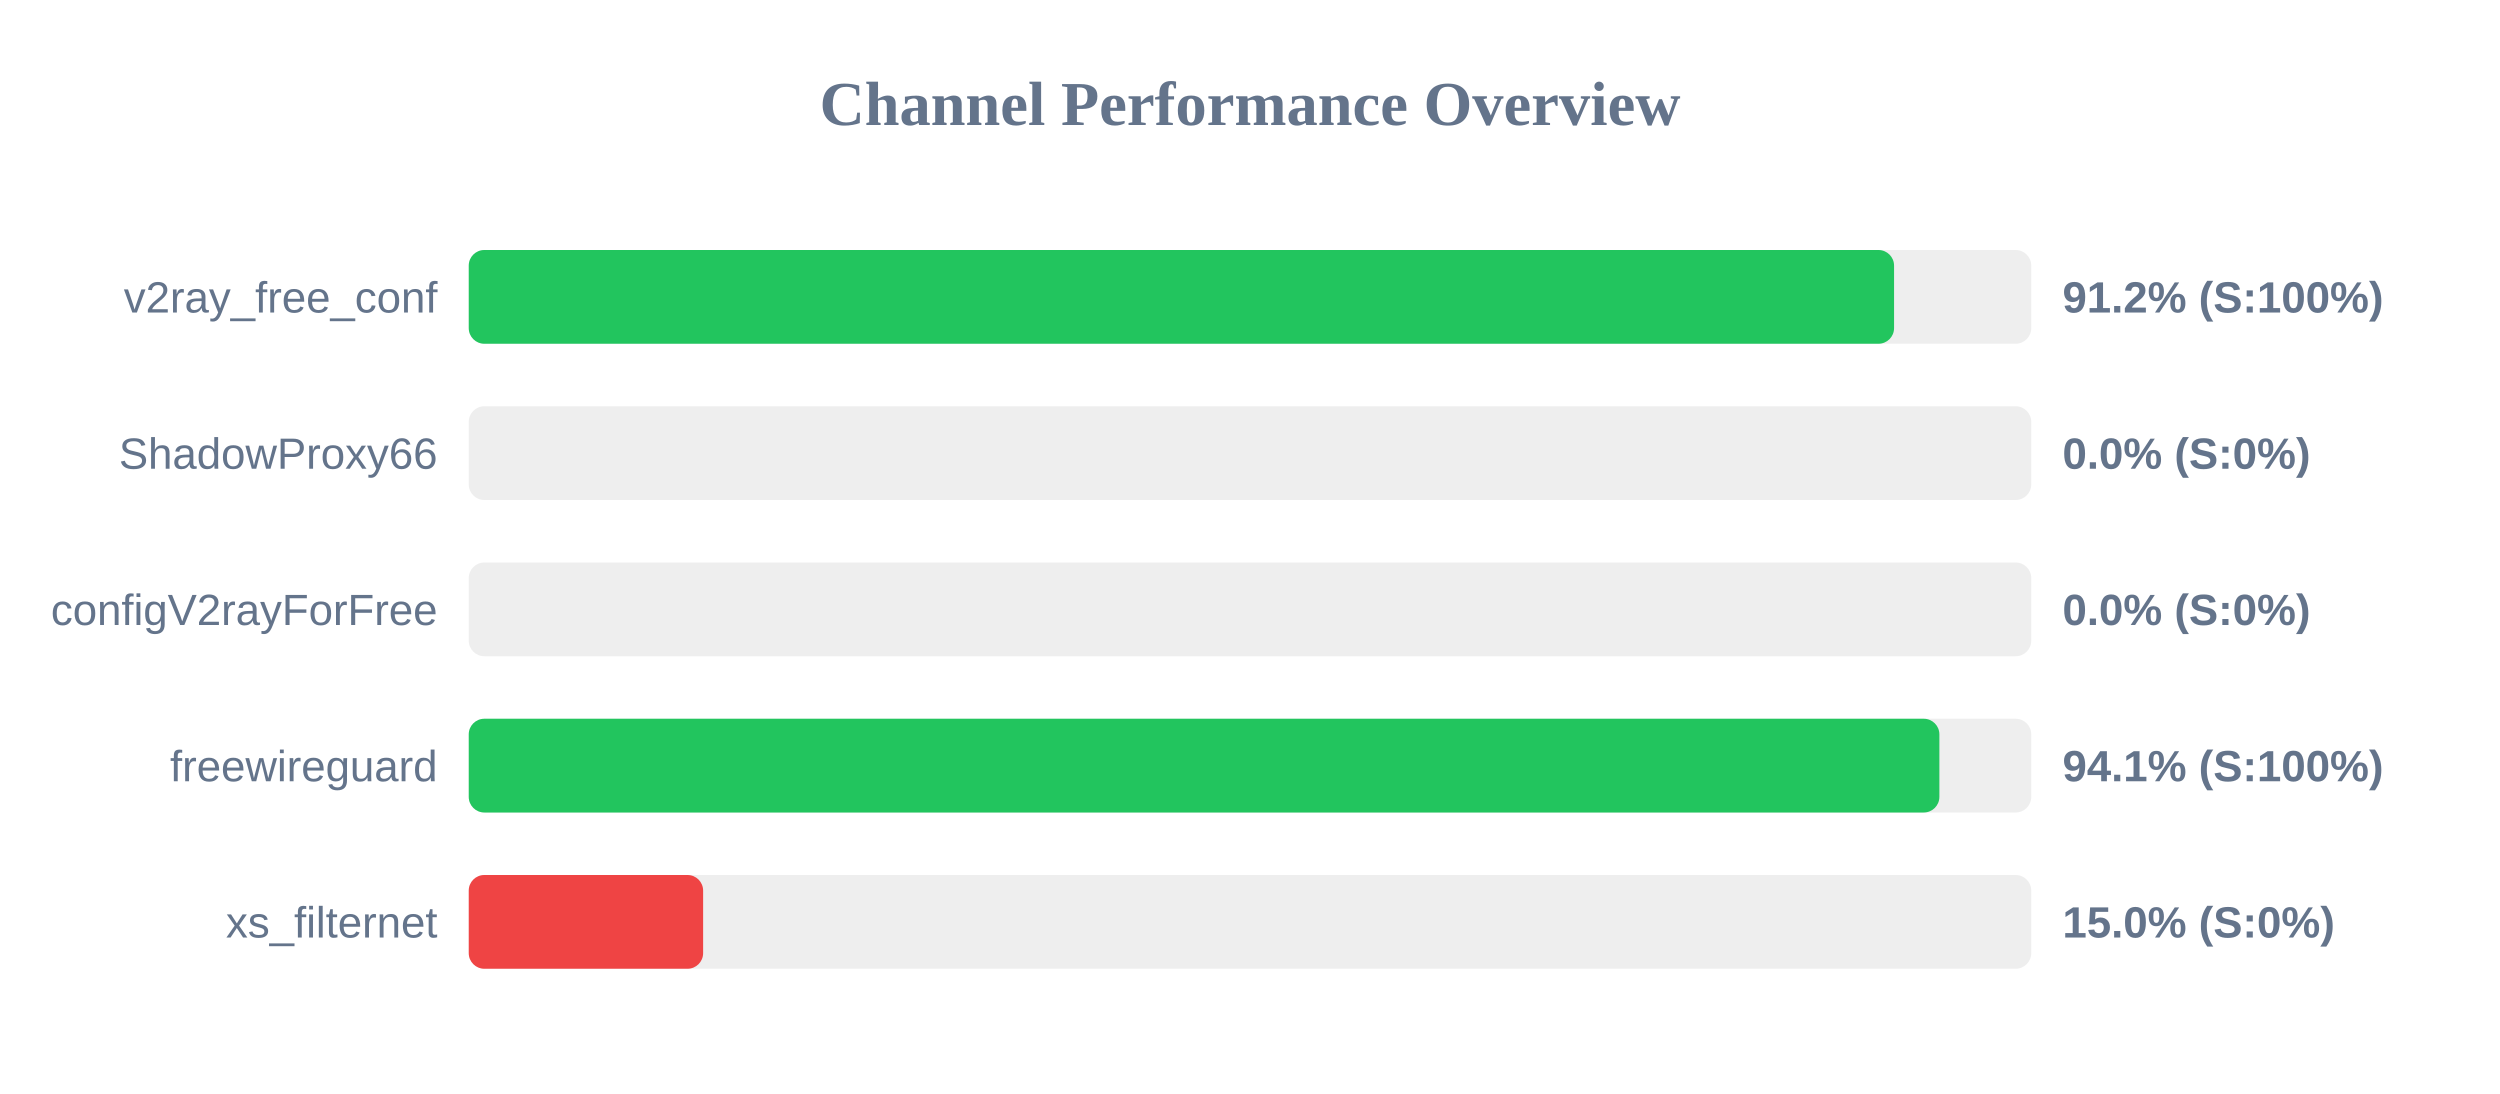
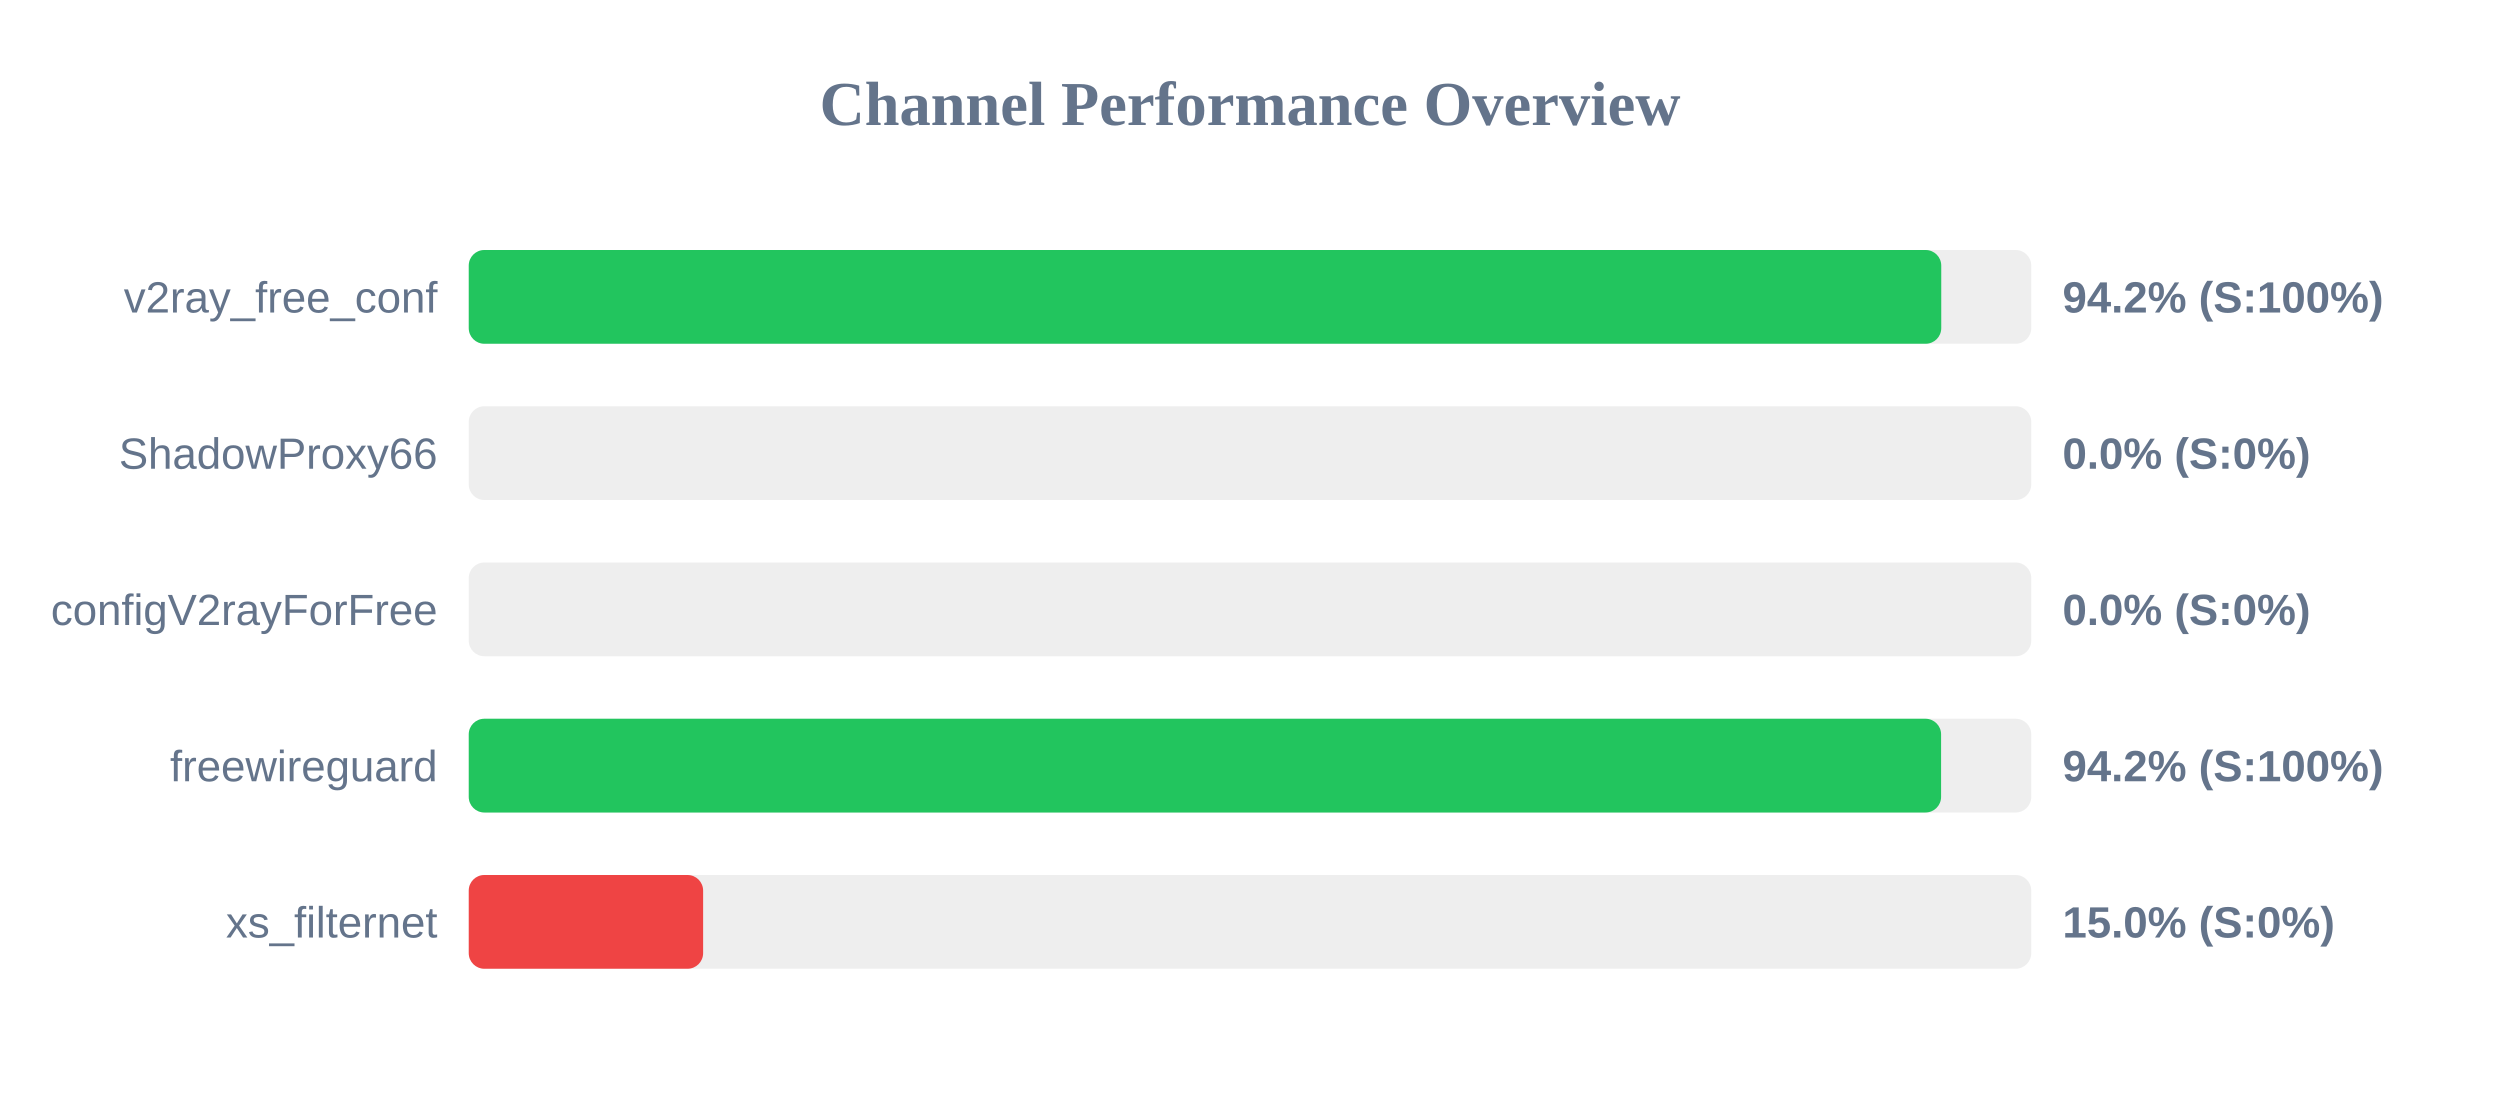
<svg xmlns="http://www.w3.org/2000/svg" width="800" height="350" version="1.1">
  <style>
        .row { font: 14px Arial; fill: #64748b; }
        .score { font: bold 14px Arial; fill: #64748b; }
    </style>
  <text x="400" y="40" text-anchor="middle" font-size="20px" font-weight="bold" fill="#64748b">Channel Performance Overview</text>
  <rect x="150" y="80" width="500" height="30" fill="#eee" rx="5" />
-   <rect x="150" y="80" width="456.1" height="30" fill="#22c55e" rx="5" />
+   <rect x="150" y="80" width="471.2" height="30" fill="#22c55e" rx="5" />
  <text x="140" y="100" text-anchor="end" class="row">v2ray_free_conf</text>
-   <text x="660" y="100" text-anchor="start" class="score">91.2% (S:100%)</text>
+   <text x="660" y="100" text-anchor="start" class="score">94.2% (S:100%)</text>
  <rect x="150" y="130" width="500" height="30" fill="#eee" rx="5" />
  <rect x="150" y="130" width="0.0" height="30" fill="#ef4444" rx="5" />
  <text x="140" y="150" text-anchor="end" class="row">ShadowProxy66</text>
  <text x="660" y="150" text-anchor="start" class="score">0.0% (S:0%)</text>
  <rect x="150" y="180" width="500" height="30" fill="#eee" rx="5" />
  <rect x="150" y="180" width="0.0" height="30" fill="#ef4444" rx="5" />
  <text x="140" y="200" text-anchor="end" class="row">configV2rayForFree</text>
  <text x="660" y="200" text-anchor="start" class="score">0.0% (S:0%)</text>
  <rect x="150" y="230" width="500" height="30" fill="#eee" rx="5" />
-   <rect x="150" y="230" width="470.6" height="30" fill="#22c55e" rx="5" />
+   <rect x="150" y="230" width="471.15" height="30" fill="#22c55e" rx="5" />
  <text x="140" y="250" text-anchor="end" class="row">freewireguard</text>
-   <text x="660" y="250" text-anchor="start" class="score">94.1% (S:100%)</text>
+   <text x="660" y="250" text-anchor="start" class="score">94.2% (S:100%)</text>
  <rect x="150" y="280" width="500" height="30" fill="#eee" rx="5" />
  <rect x="150" y="280" width="75.0" height="30" fill="#ef4444" rx="5" />
  <text x="140" y="300" text-anchor="end" class="row">xs_filternet</text>
  <text x="660" y="300" text-anchor="start" class="score">15.0% (S:0%)</text>
</svg>
